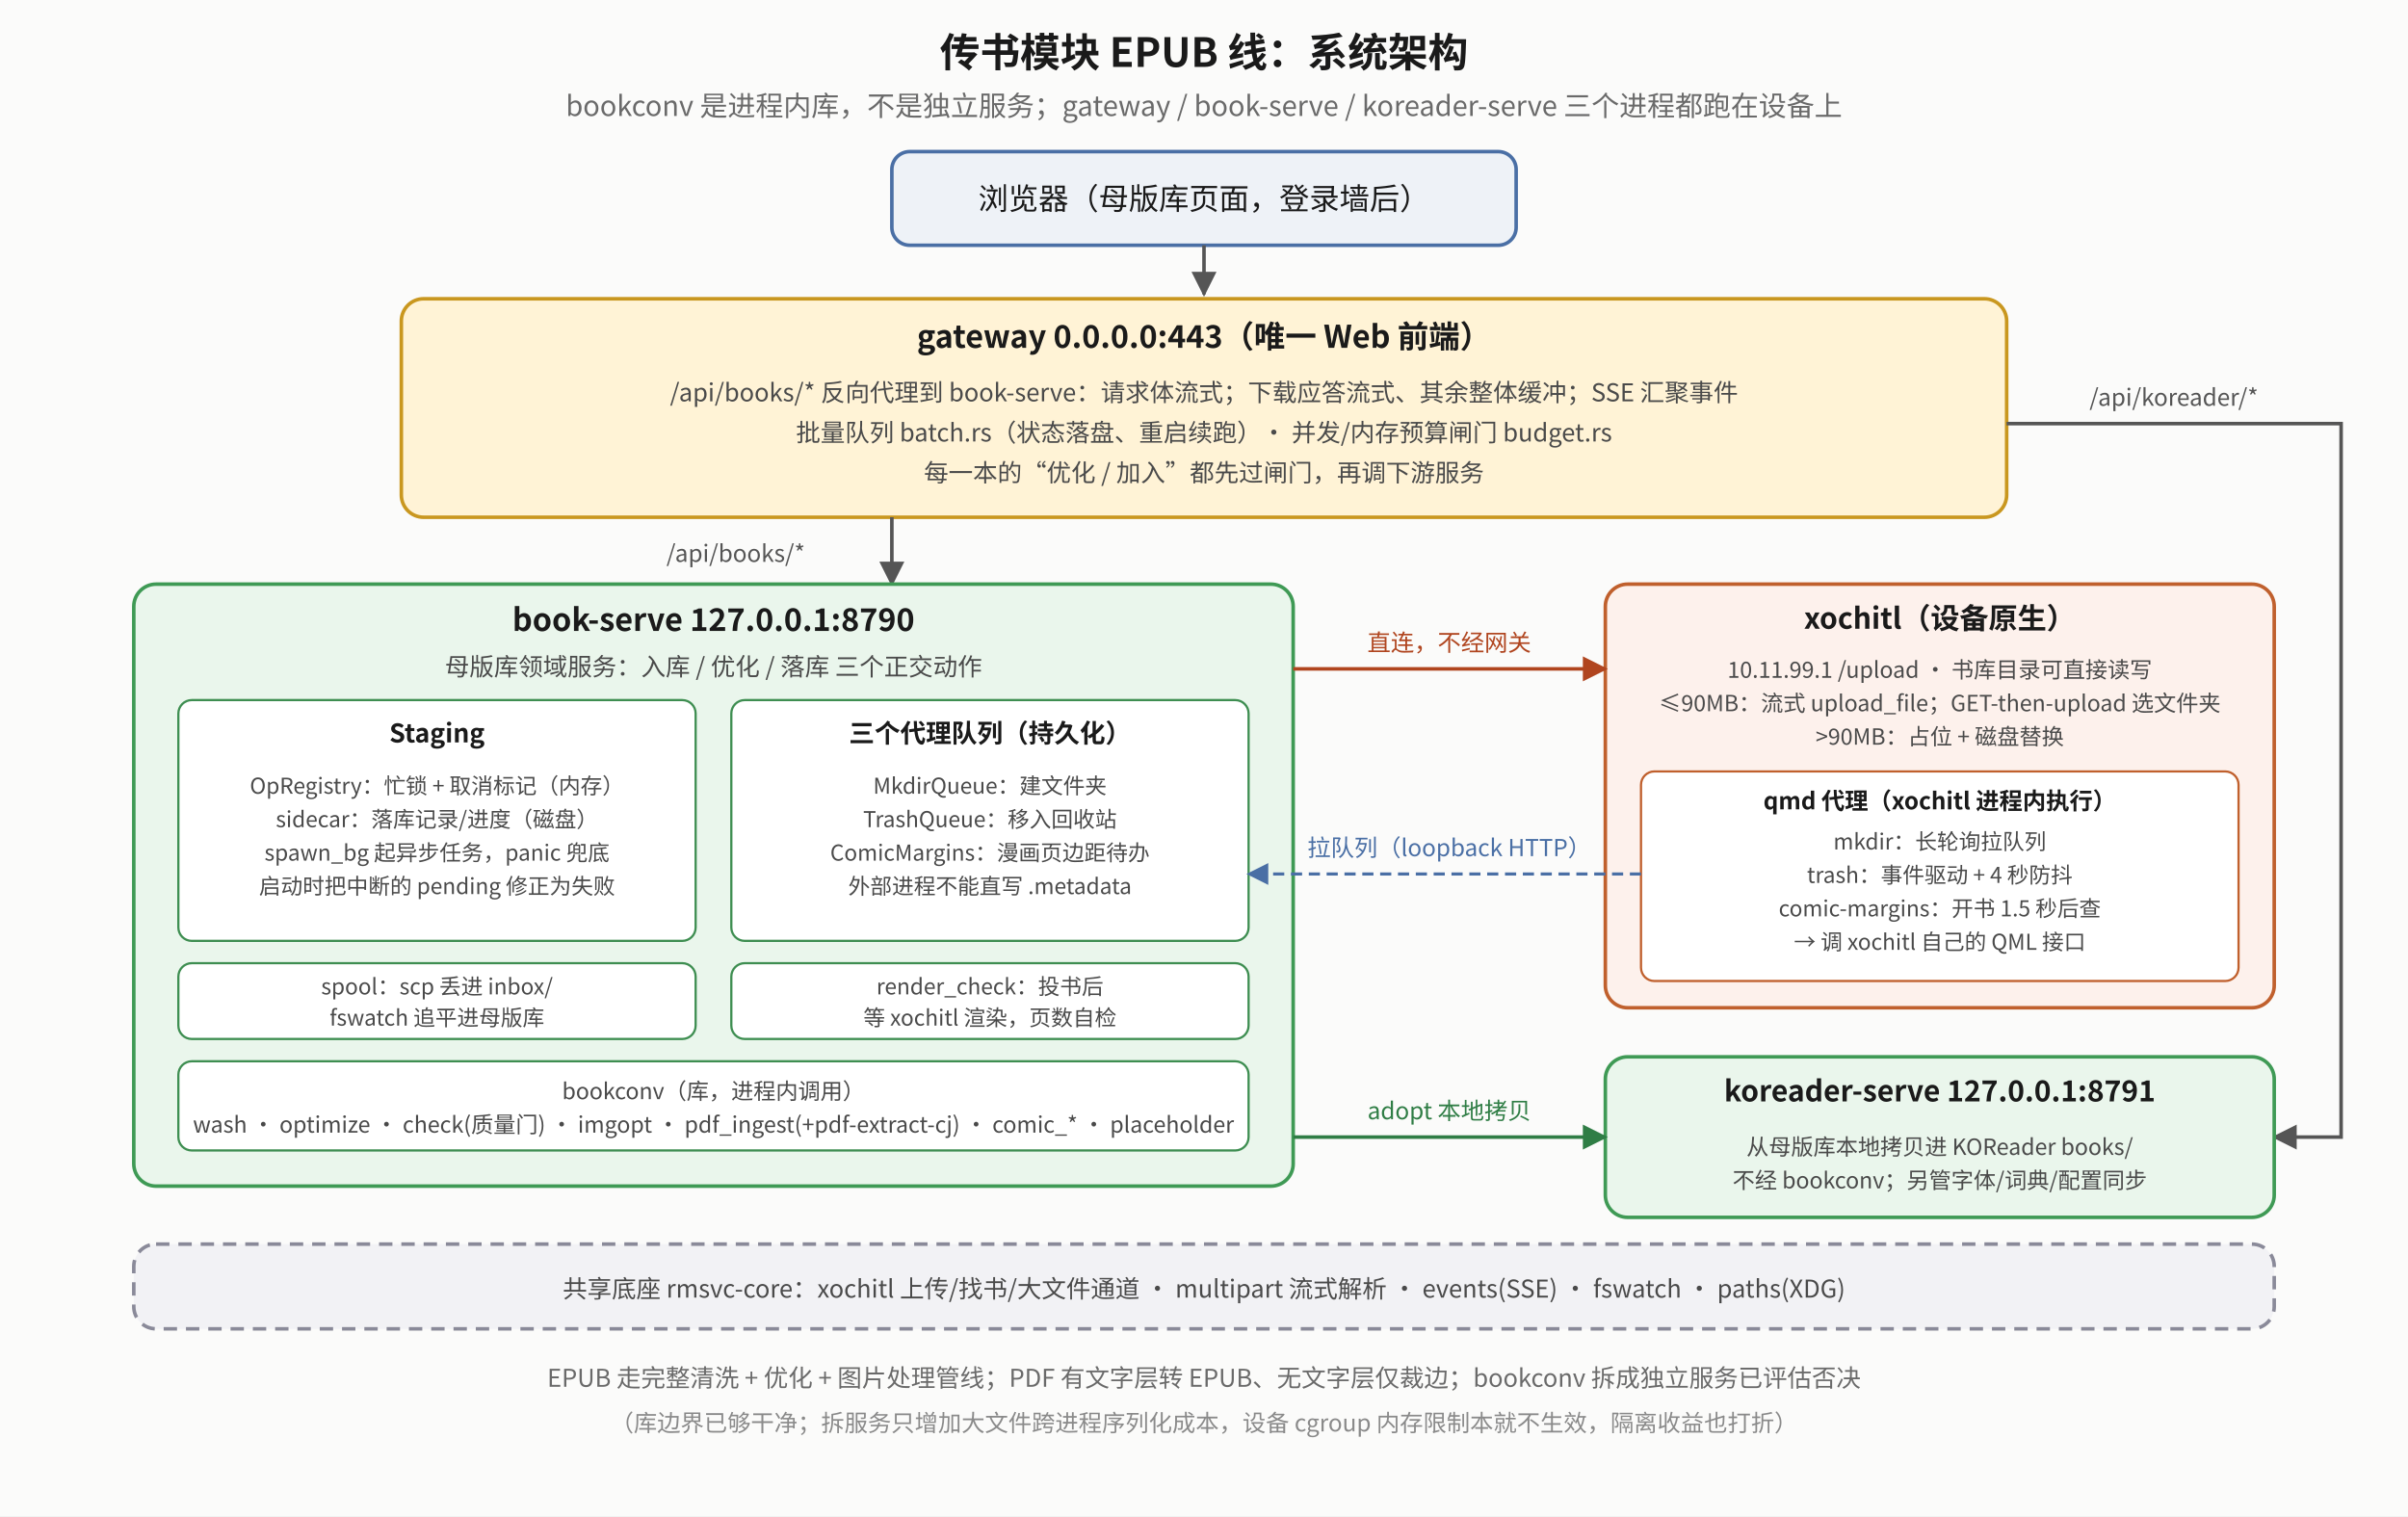
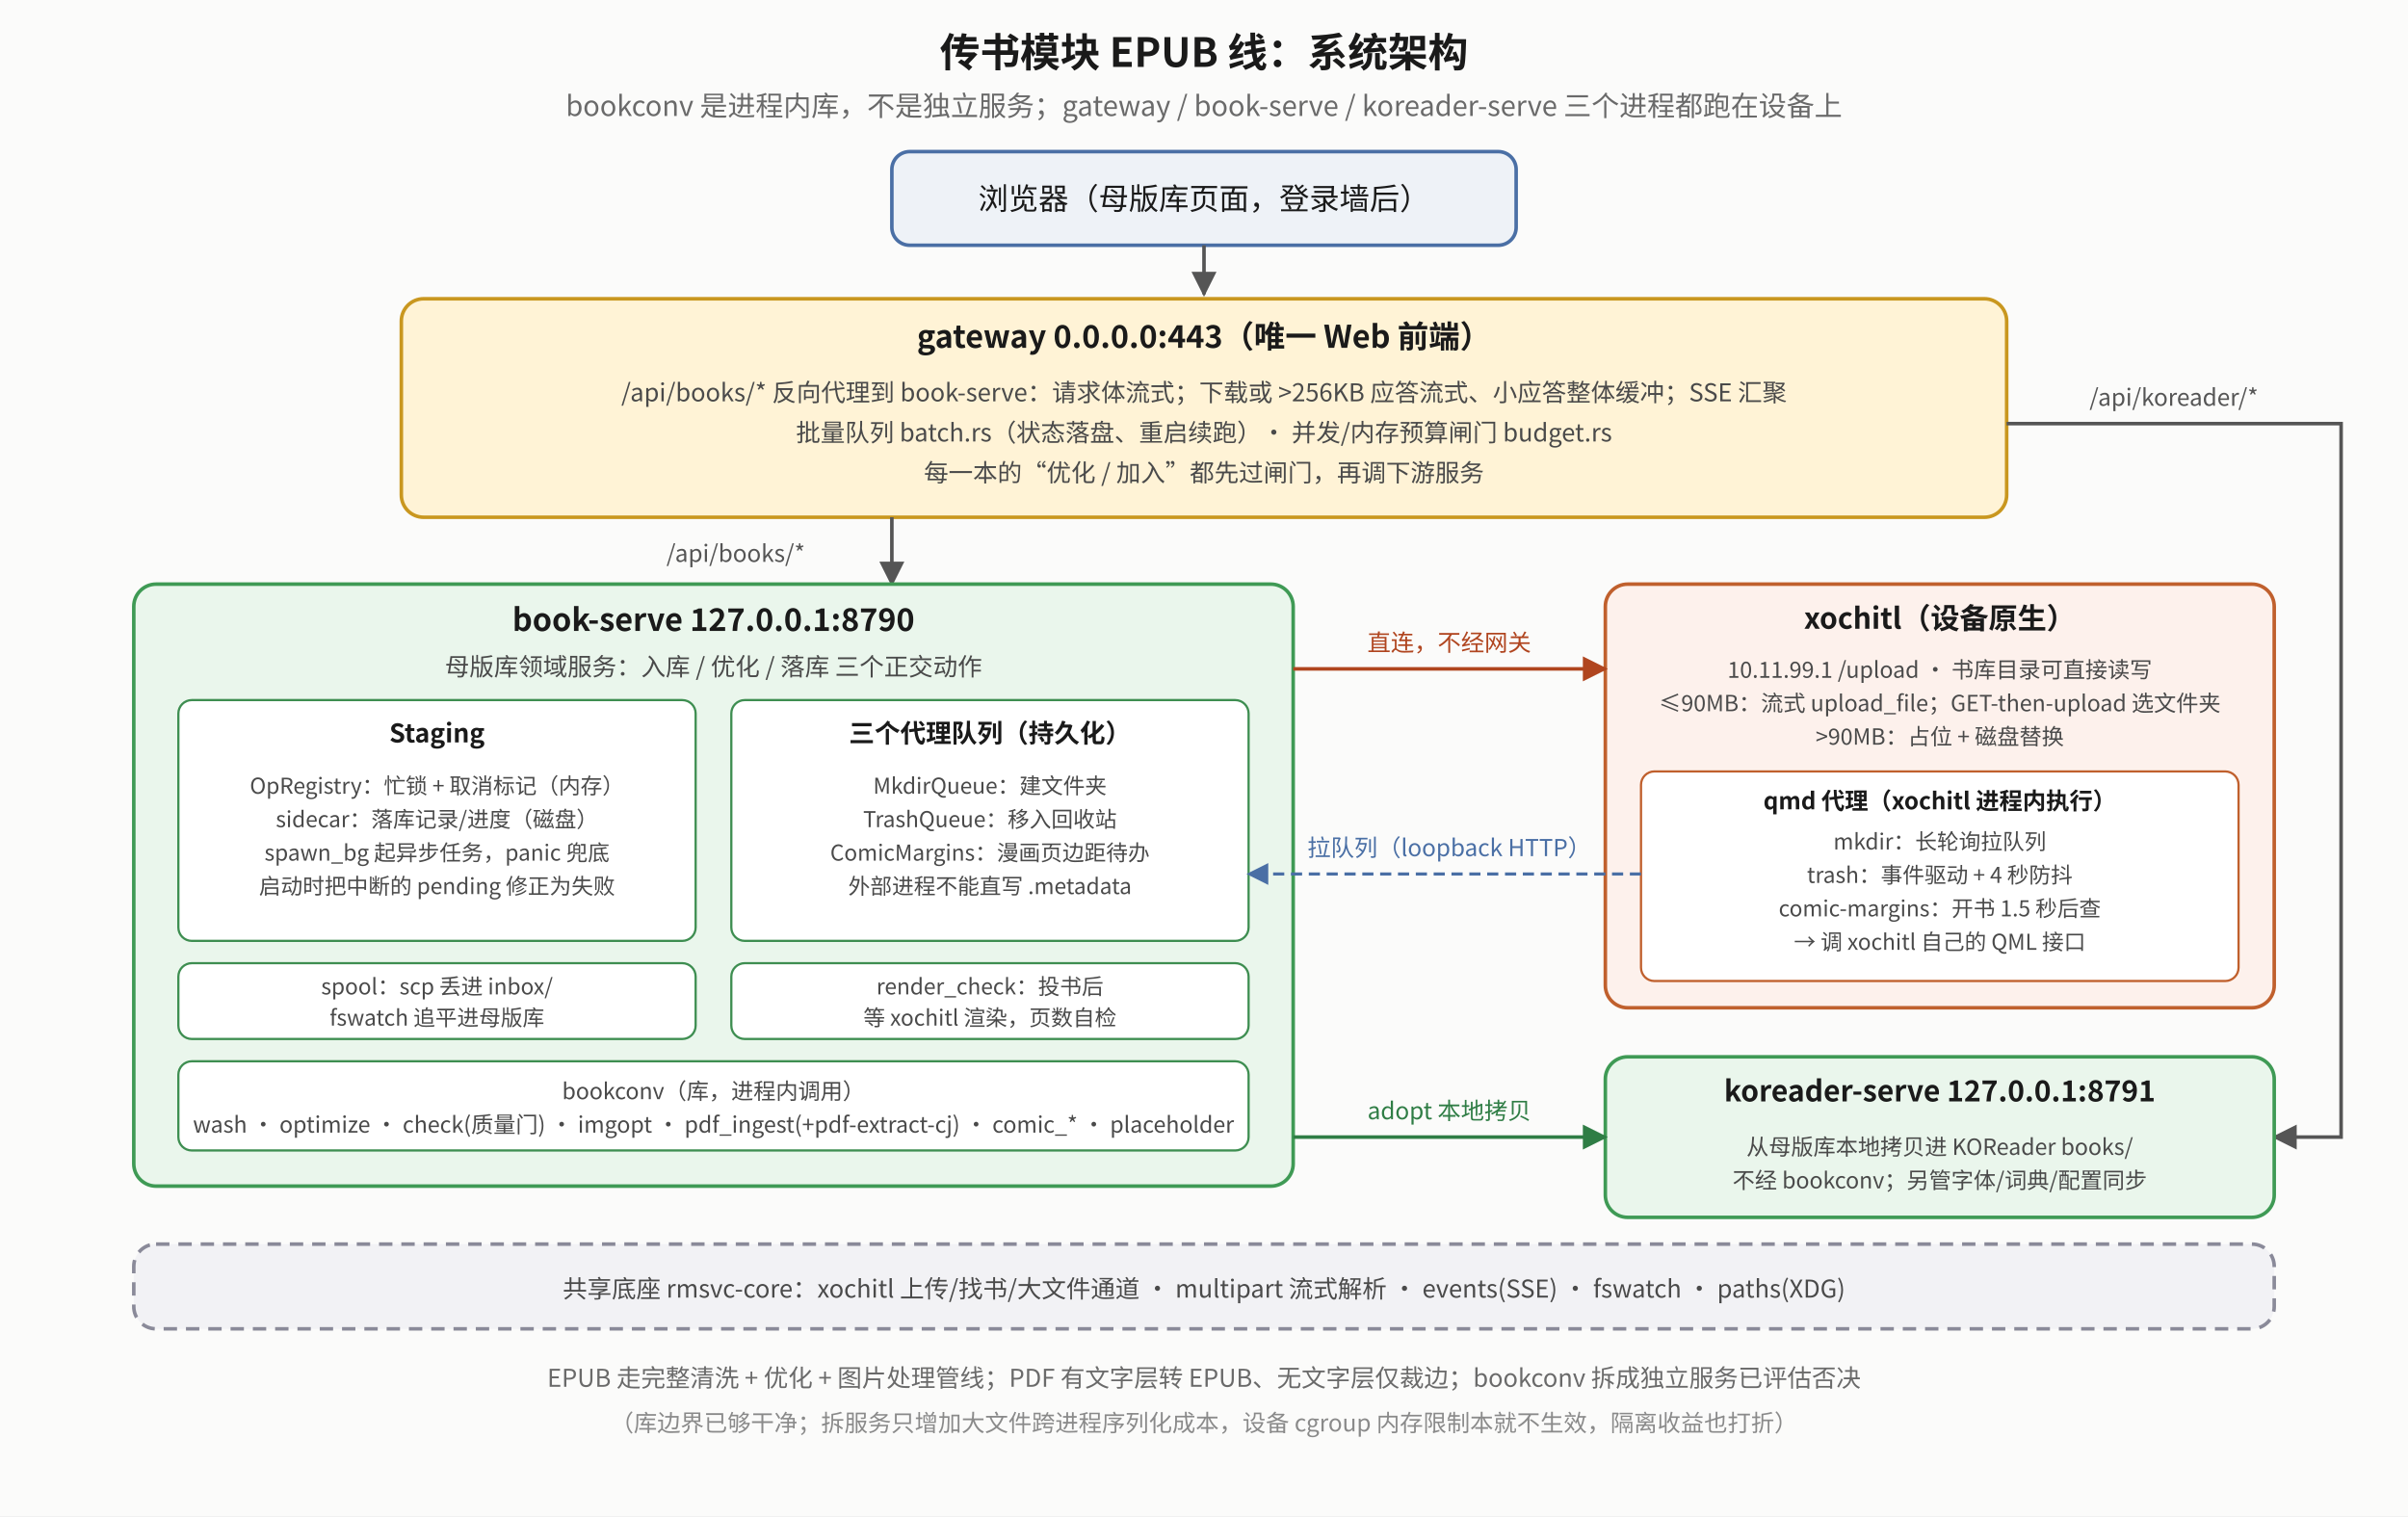
<svg xmlns="http://www.w3.org/2000/svg" viewBox="0 0 1080 680" font-family="Noto Sans CJK SC, sans-serif">
  <defs>
    <marker id="ela-a" viewBox="0 0 10 10" refX="9" refY="5" markerWidth="7" markerHeight="7" orient="auto-start-reverse">
      <path d="M0,0 L10,5 L0,10 z" fill="#555" />
    </marker>
    <marker id="ela-r" viewBox="0 0 10 10" refX="9" refY="5" markerWidth="7" markerHeight="7" orient="auto-start-reverse">
      <path d="M0,0 L10,5 L0,10 z" fill="#b0451f" />
    </marker>
    <marker id="ela-g" viewBox="0 0 10 10" refX="9" refY="5" markerWidth="7" markerHeight="7" orient="auto-start-reverse">
      <path d="M0,0 L10,5 L0,10 z" fill="#2f7d45" />
    </marker>
    <marker id="ela-b" viewBox="0 0 10 10" refX="9" refY="5" markerWidth="7" markerHeight="7" orient="auto-start-reverse">
      <path d="M0,0 L10,5 L0,10 z" fill="#4a6fa5" />
    </marker>
  </defs>
  <rect x="0" y="0" width="1080" height="680" fill="#fbfbfa" />
  <text x="540" y="30" text-anchor="middle" font-size="18" font-weight="bold" fill="#1a1a1a">传书模块 EPUB 线：系统架构</text>
  <text x="540" y="52" text-anchor="middle" font-size="12.5" fill="#6a6a6a">bookconv 是进程内库，不是独立服务；gateway / book-serve / koreader-serve 三个进程都跑在设备上</text>
  <rect x="400" y="68" width="280" height="42" rx="8" fill="#eef2f7" stroke="#4a6fa5" stroke-width="1.6" />
  <text x="540" y="94" text-anchor="middle" font-size="13.5" fill="#1a1a1a">浏览器（母版库页面，登录墙后）</text>
  <polyline points="540,110 540,132" fill="none" stroke="#555" stroke-width="1.6" marker-end="url(#ela-a)" />
  <rect x="180" y="134" width="720" height="98" rx="10" fill="#fff3d6" stroke="#c9971f" stroke-width="1.6" />
  <text x="540" y="156" text-anchor="middle" font-size="14" font-weight="bold" fill="#1a1a1a">gateway 0.0.0.0:443（唯一 Web 前端）</text>
-   <text x="540" y="180" text-anchor="middle" font-size="11" fill="#4a4a4a">/api/books/* 反向代理到 book-serve：请求体流式；下载应答流式、其余整体缓冲；SSE 汇聚事件</text>
+   <text x="540" y="180" text-anchor="middle" font-size="11" fill="#4a4a4a">/api/books/* 反向代理到 book-serve：请求体流式；下载或 &gt;256KB 应答流式、小应答整体缓冲；SSE 汇聚</text>
  <text x="540" y="198" text-anchor="middle" font-size="11" fill="#4a4a4a">批量队列 batch.rs（状态落盘、重启续跑）· 并发/内存预算闸门 budget.rs</text>
  <text x="540" y="216" text-anchor="middle" font-size="11" fill="#4a4a4a">每一本的“优化 / 加入”都先过闸门，再调下游服务</text>
  <polyline points="400,232 400,262" fill="none" stroke="#555" stroke-width="1.6" marker-end="url(#ela-a)" />
  <text x="330" y="252" text-anchor="middle" font-size="10.5" fill="#555">/api/books/*</text>
  <polyline points="900,190 1050,190 1050,510 1020,510" fill="none" stroke="#555" stroke-width="1.6" marker-end="url(#ela-a)" />
  <text x="975" y="182" text-anchor="middle" font-size="10.5" fill="#555">/api/koreader/*</text>
  <rect x="60" y="262" width="520" height="270" rx="10" fill="#eaf6ec" stroke="#3f9a55" stroke-width="1.6" />
  <text x="320" y="283" text-anchor="middle" font-size="14" font-weight="bold" fill="#1a1a1a">book-serve 127.0.0.1:8790</text>
  <text x="320" y="303" text-anchor="middle" font-size="11" fill="#4a4a4a">母版库领域服务：入库 / 优化 / 落库 三个正交动作</text>
  <rect x="80" y="314" width="232" height="108" rx="6" fill="#ffffff" stroke="#3e8e51" stroke-width="1" />
  <text x="196" y="333" text-anchor="middle" font-size="11.5" font-weight="bold" fill="#1a1a1a">Staging</text>
  <text x="196" y="356" text-anchor="middle" font-size="9.8" fill="#4a4a4a">OpRegistry：忙锁 + 取消标记（内存）</text>
  <text x="196" y="371" text-anchor="middle" font-size="9.8" fill="#4a4a4a">sidecar：落库记录/进度（磁盘）</text>
  <text x="196" y="386" text-anchor="middle" font-size="9.8" fill="#4a4a4a">spawn_bg 起异步任务，panic 兜底</text>
  <text x="196" y="401" text-anchor="middle" font-size="9.8" fill="#4a4a4a">启动时把中断的 pending 修正为失败</text>
  <rect x="328" y="314" width="232" height="108" rx="6" fill="#ffffff" stroke="#3e8e51" stroke-width="1" />
  <text x="444" y="333" text-anchor="middle" font-size="11.5" font-weight="bold" fill="#1a1a1a">三个代理队列（持久化）</text>
  <text x="444" y="356" text-anchor="middle" font-size="9.8" fill="#4a4a4a">MkdirQueue：建文件夹</text>
  <text x="444" y="371" text-anchor="middle" font-size="9.8" fill="#4a4a4a">TrashQueue：移入回收站</text>
  <text x="444" y="386" text-anchor="middle" font-size="9.8" fill="#4a4a4a">ComicMargins：漫画页边距待办</text>
  <text x="444" y="401" text-anchor="middle" font-size="9.8" fill="#4a4a4a">外部进程不能直写 .metadata</text>
  <rect x="80" y="432" width="232" height="34" rx="6" fill="#ffffff" stroke="#3e8e51" stroke-width="1" />
  <text x="196" y="446" text-anchor="middle" font-size="9.8" fill="#4a4a4a">spool：scp 丢进 inbox/</text>
  <text x="196" y="460" text-anchor="middle" font-size="9.8" fill="#4a4a4a">fswatch 追平进母版库</text>
  <rect x="328" y="432" width="232" height="34" rx="6" fill="#ffffff" stroke="#3e8e51" stroke-width="1" />
  <text x="444" y="446" text-anchor="middle" font-size="9.8" fill="#4a4a4a">render_check：投书后</text>
  <text x="444" y="460" text-anchor="middle" font-size="9.8" fill="#4a4a4a">等 xochitl 渲染，页数自检</text>
  <rect x="80" y="476" width="480" height="40" rx="6" fill="#ffffff" stroke="#3e8e51" stroke-width="1" />
  <text x="320" y="493" text-anchor="middle" font-size="10" fill="#4a4a4a">bookconv（库，进程内调用）</text>
  <text x="320" y="508" text-anchor="middle" font-size="10" fill="#4a4a4a">wash · optimize · check(质量门) · imgopt · pdf_ingest(+pdf-extract-cj) · comic_* · placeholder</text>
  <rect x="720" y="262" width="300" height="190" rx="10" fill="#fdf1ec" stroke="#c0602d" stroke-width="1.6" />
  <text x="870" y="282" text-anchor="middle" font-size="13" font-weight="bold" fill="#1a1a1a">xochitl（设备原生）</text>
  <text x="870" y="304" text-anchor="middle" font-size="10" fill="#4a4a4a">10.11.99.1 /upload · 书库目录可直接读写</text>
  <text x="870" y="319" text-anchor="middle" font-size="10" fill="#4a4a4a">≤90MB：流式 upload_file；GET-then-upload 选文件夹</text>
  <text x="870" y="334" text-anchor="middle" font-size="10" fill="#4a4a4a">&gt;90MB：占位 + 磁盘替换</text>
  <rect x="736" y="346" width="268" height="94" rx="6" fill="#ffffff" stroke="#c0602d" stroke-width="1" />
  <text x="870" y="363" text-anchor="middle" font-size="10.5" font-weight="bold" fill="#1a1a1a">qmd 代理（xochitl 进程内执行）</text>
  <text x="870" y="381" text-anchor="middle" font-size="9.8" fill="#4a4a4a">mkdir：长轮询拉队列</text>
  <text x="870" y="396" text-anchor="middle" font-size="9.8" fill="#4a4a4a">trash：事件驱动 + 4 秒防抖</text>
  <text x="870" y="411" text-anchor="middle" font-size="9.8" fill="#4a4a4a">comic-margins：开书 1.5 秒后查</text>
  <text x="870" y="426" text-anchor="middle" font-size="9.8" fill="#4a4a4a">→ 调 xochitl 自己的 QML 接口</text>
  <polyline points="580,300 720,300" fill="none" stroke="#b0451f" stroke-width="1.6" marker-end="url(#ela-r)" />
  <text x="650" y="292" text-anchor="middle" font-size="10.5" fill="#b0451f">直连，不经网关</text>
  <polyline points="736,392 560,392" fill="none" stroke="#4a6fa5" stroke-width="1.4" stroke-dasharray="5 3" marker-end="url(#ela-b)" />
  <text x="650" y="384" text-anchor="middle" font-size="10.5" fill="#4a6fa5">拉队列（loopback HTTP）</text>
  <rect x="720" y="474" width="300" height="72" rx="10" fill="#eaf6ec" stroke="#3f9a55" stroke-width="1.6" />
  <text x="870" y="494" text-anchor="middle" font-size="13" font-weight="bold" fill="#1a1a1a">koreader-serve 127.0.0.1:8791</text>
  <text x="870" y="518" text-anchor="middle" font-size="10" fill="#4a4a4a">从母版库本地拷贝进 KOReader books/</text>
  <text x="870" y="533" text-anchor="middle" font-size="10" fill="#4a4a4a">不经 bookconv；另管字体/词典/配置同步</text>
  <polyline points="580,510 720,510" fill="none" stroke="#2f7d45" stroke-width="1.6" marker-end="url(#ela-g)" />
  <text x="650" y="502" text-anchor="middle" font-size="10.5" fill="#2f7d45">adopt 本地拷贝</text>
  <rect x="60" y="558" width="960" height="38" rx="10" fill="#f2f2f5" stroke="#8a8a99" stroke-width="1.6" stroke-dasharray="6 4" />
  <text x="540" y="582" text-anchor="middle" font-size="11" fill="#4a4a4a">共享底座 rmsvc-core：xochitl 上传/找书/大文件通道 · multipart 流式解析 · events(SSE) · fswatch · paths(XDG)</text>
  <text x="540" y="622" text-anchor="middle" font-size="11" fill="#6a6a6a">EPUB 走完整清洗 + 优化 + 图片处理管线；PDF 有文字层转 EPUB、无文字层仅裁边；bookconv 拆成独立服务已评估否决</text>
  <text x="540" y="642" text-anchor="middle" font-size="10.5" fill="#8a8a8a">（库边界已够干净；拆服务只增加大文件跨进程序列化成本，设备 cgroup 内存限制本就不生效，隔离收益也打折）</text>
</svg>
